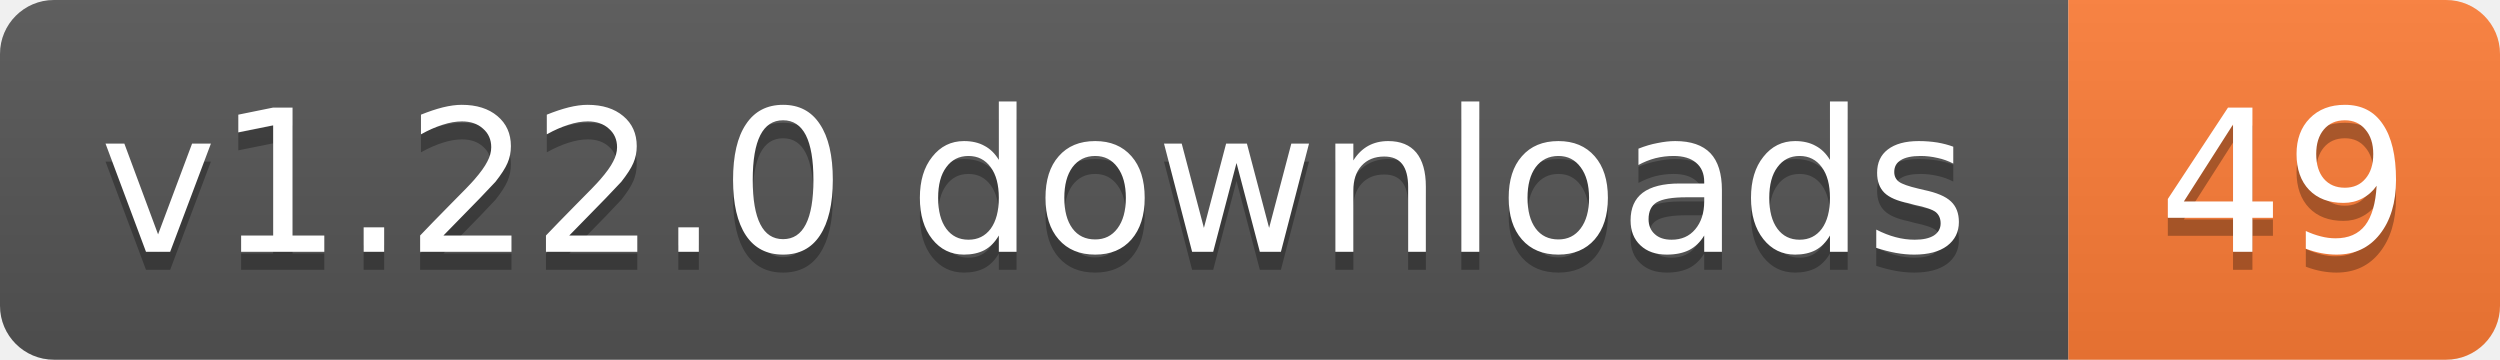
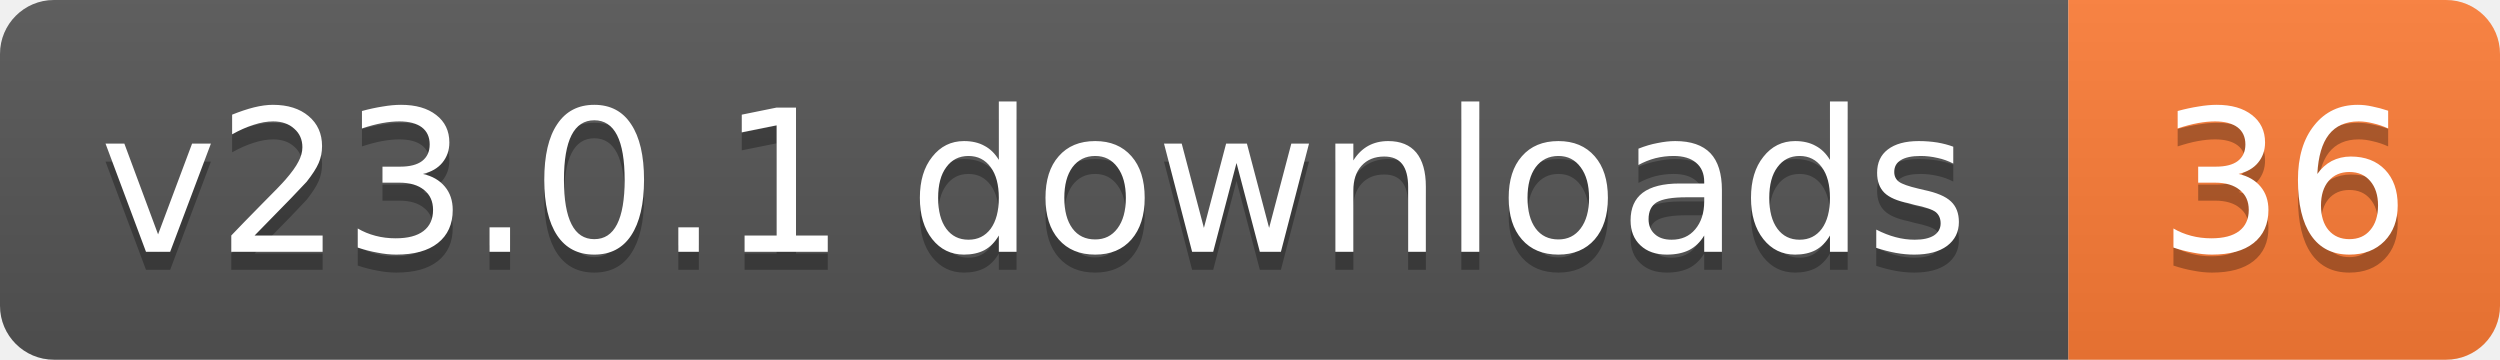
- <svg xmlns="http://www.w3.org/2000/svg" width="139" height="20" role="img" aria-label="v1.22.0 downloads: 49">
+ <svg xmlns="http://www.w3.org/2000/svg" width="139" height="20" role="img" aria-label="v23.0.1 downloads: 36">
  <linearGradient id="s" x2="0" y2="100%">
    <stop offset="0" stop-color="#bbb" stop-opacity=".1" />
    <stop offset="1" stop-opacity=".1" />
  </linearGradient>
  <clipPath id="r">
    <rect width="139" height="20" rx="3" fill="#fff" />
  </clipPath>
  <g clip-path="url(#r)">
    <rect width="115" height="20" fill="#555" />
    <rect x="115" width="24" height="20" fill="#fe7d37" />
    <rect width="139" height="20" fill="url(#s)" />
  </g>
  <g fill="#fff" text-anchor="middle" font-family="Verdana,Geneva,DejaVu Sans,sans-serif" text-rendering="geometricPrecision" font-size="11">
-     <text aria-hidden="true" x="57.5" y="15" fill="#010101" fill-opacity=".3" textLength="104.8">v1.22.0 downloads</text>
-     <text aria-hidden="true" x="127" y="15" fill="#010101" fill-opacity=".3" textLength="14">49</text>
-     <text x="57.5" y="14" textLength="104.8">v1.22.0 downloads</text>
-     <text x="127" y="14" textLength="14">49</text>
+     <text aria-hidden="true" x="57.5" y="15" fill="#010101" fill-opacity=".3" textLength="104.8">v23.0.1 downloads</text>
+     <text aria-hidden="true" x="127" y="15" fill="#010101" fill-opacity=".3" textLength="14">36</text>
+     <text x="57.5" y="14" textLength="104.8">v23.0.1 downloads</text>
+     <text x="127" y="14" textLength="14">36</text>
  </g>
</svg>
